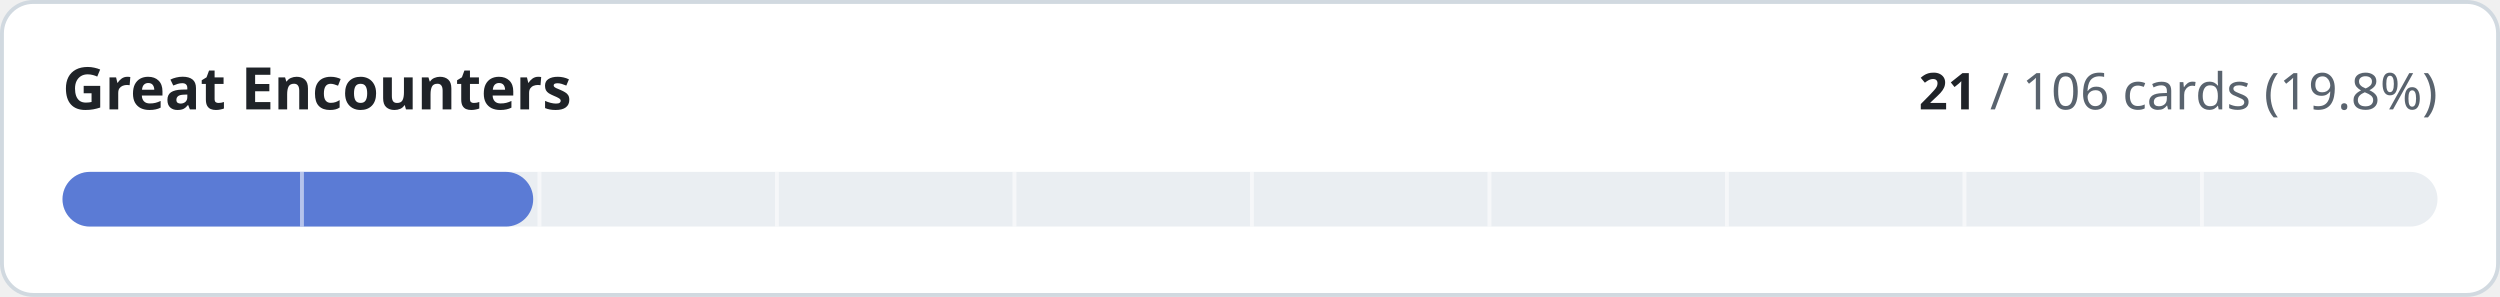
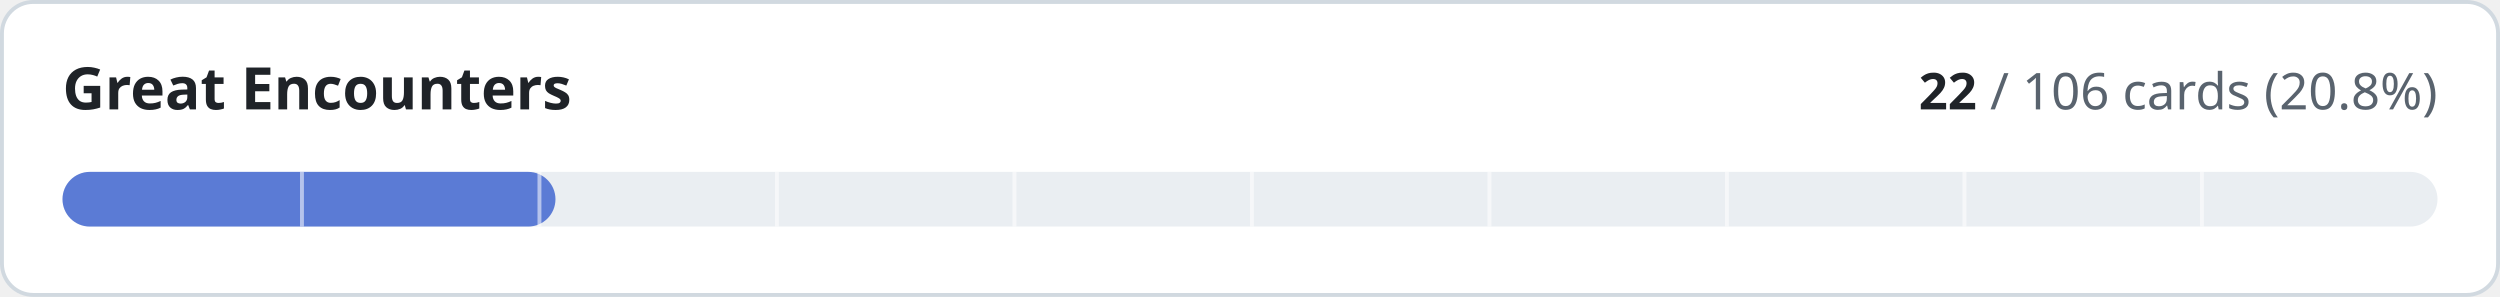
- <svg xmlns="http://www.w3.org/2000/svg" width="640" height="76" viewBox="0 0 640 76" role="img" aria-label="Great Encounters: 21 of 106 cards implemented">
+ <svg xmlns="http://www.w3.org/2000/svg" width="640" height="76" viewBox="0 0 640 76" role="img" aria-label="Great Encounters: 22 of 106 cards implemented">
  <style>
.t{fill:#1f2328}.m{fill:#59636e}.trk{fill:#eaeef2}.bd{stroke:#d1d9e0}.bg{fill:#ffffff}
@media (prefers-color-scheme:dark){.t{fill:#f0f6fc}.m{fill:#9198a1}.trk{fill:#262c36}.bd{stroke:#3d444d}.bg{fill:#0d1117}}
text{font-family:-apple-system,BlinkMacSystemFont,'Segoe UI','Noto Sans',Helvetica,Arial,sans-serif;font-variant-numeric:tabular-nums}
</style>
  <rect class="bg bd" x="0.5" y="0.5" width="639" height="75" rx="8" stroke-width="1" />
  <text class="t" x="16" y="28" font-size="15" font-weight="600">Great Encounters</text>
  <text class="m" x="624" y="28" font-size="13" text-anchor="end">
-     <tspan class="t" font-weight="600">21</tspan> / 106 cards (19.8%)</text>
+     <tspan class="t" font-weight="600">22</tspan> / 106 cards (20.8%)</text>
  <rect class="trk" x="16" y="44" width="608" height="14" rx="7" />
-   <rect x="16" y="44" width="120.5" height="14" rx="7" fill="#5b7bd5" />
+   <rect x="16" y="44" width="126.2" height="14" rx="7" fill="#5b7bd5" />
  <rect x="76.8" y="44" width="1" height="14" class="bg" opacity="0.55" />
  <rect x="137.6" y="44" width="1" height="14" class="bg" opacity="0.55" />
  <rect x="198.4" y="44" width="1" height="14" class="bg" opacity="0.55" />
  <rect x="259.2" y="44" width="1" height="14" class="bg" opacity="0.55" />
  <rect x="320.0" y="44" width="1" height="14" class="bg" opacity="0.55" />
  <rect x="380.8" y="44" width="1" height="14" class="bg" opacity="0.55" />
  <rect x="441.6" y="44" width="1" height="14" class="bg" opacity="0.55" />
  <rect x="502.4" y="44" width="1" height="14" class="bg" opacity="0.55" />
  <rect x="563.2" y="44" width="1" height="14" class="bg" opacity="0.55" />
</svg>
